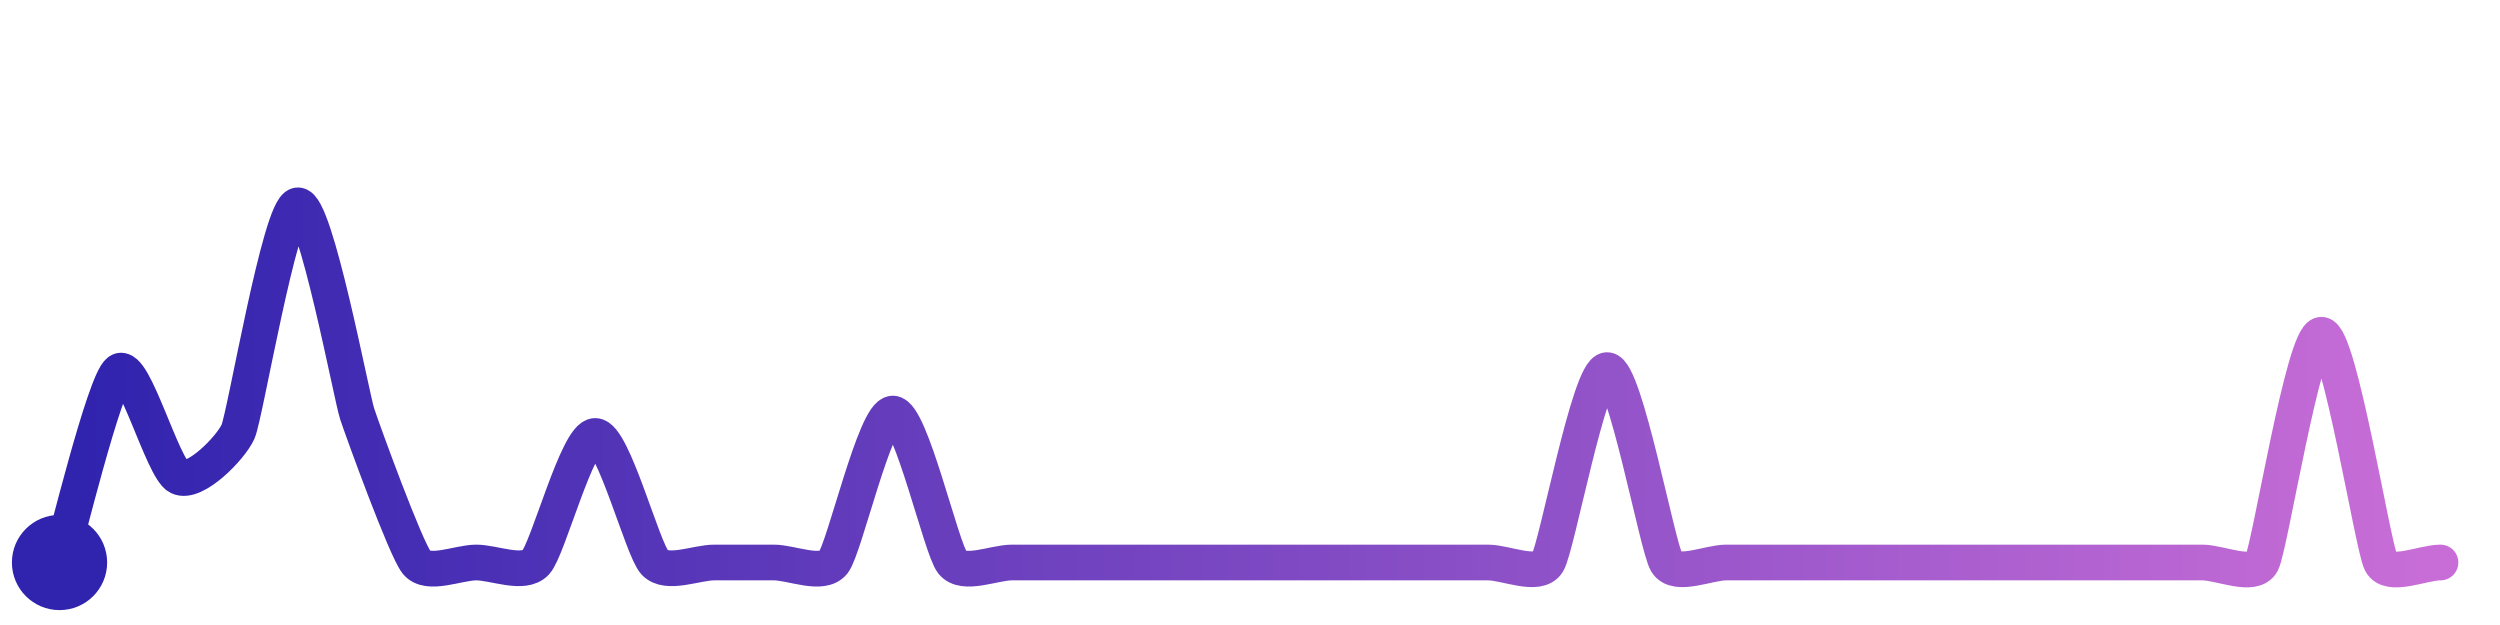
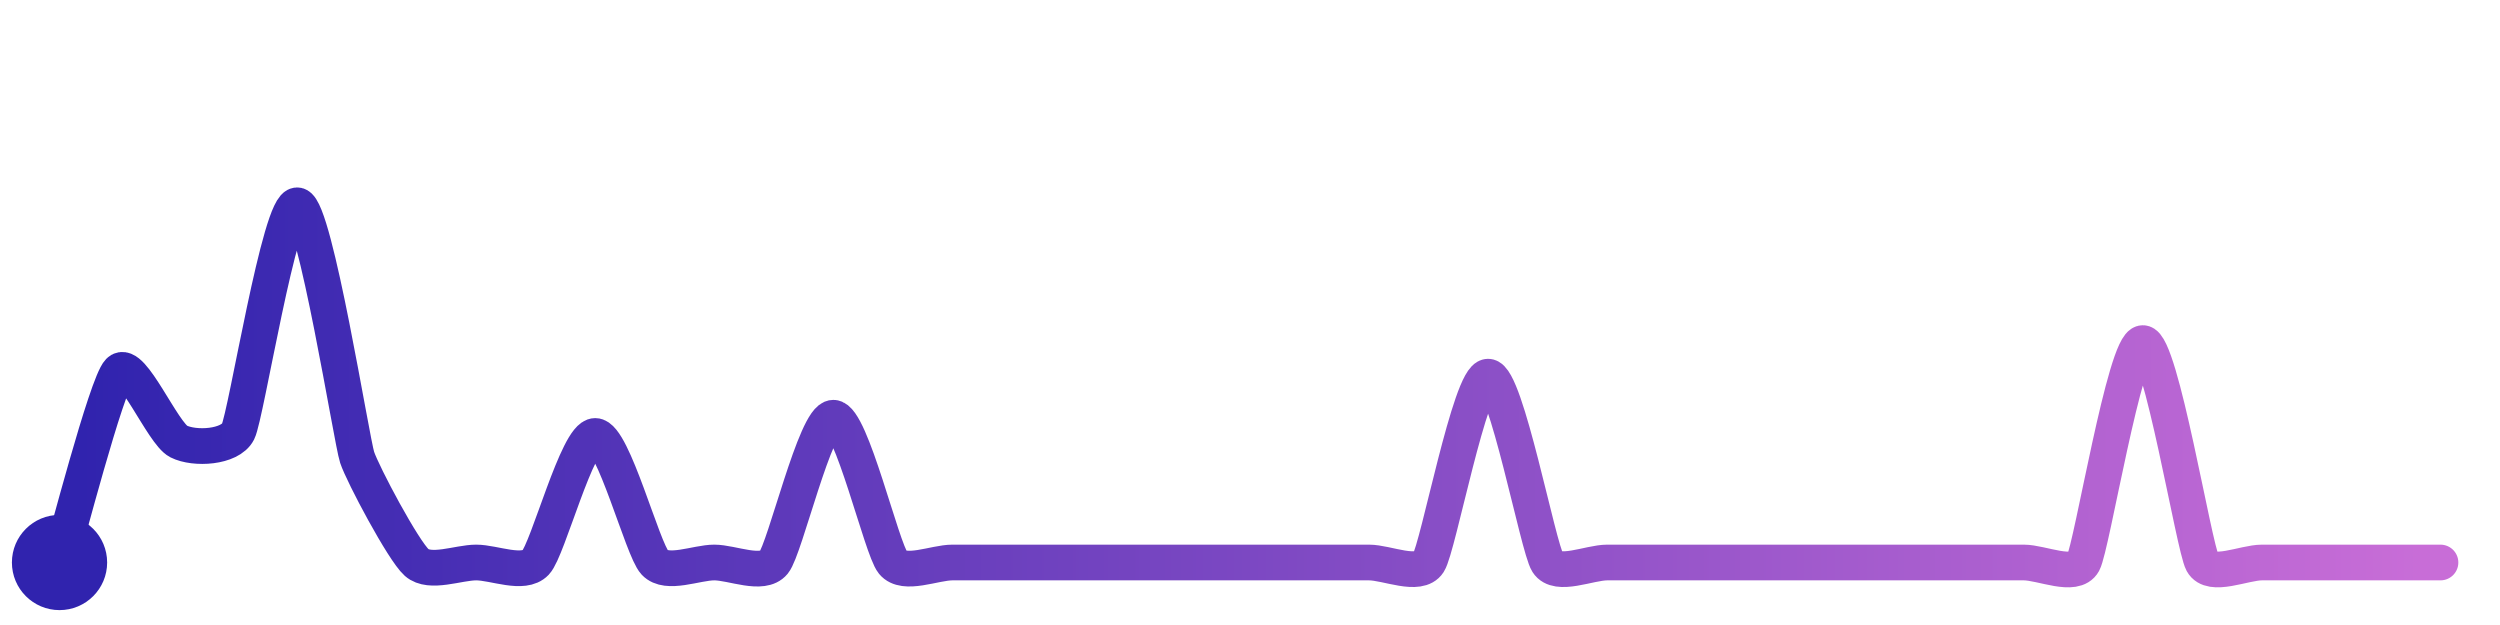
<svg xmlns="http://www.w3.org/2000/svg" width="200" height="50" viewBox="0 0 210 50">
  <defs>
    <linearGradient id="stroke" x1="0%" y1="0%" x2="100%" y2="0%">
      <stop stop-color="#3023AE" offset="0%" />
      <stop stop-color="#C86DD7" offset="100%" />
    </linearGradient>
  </defs>
-   <path stroke="url(#stroke)" stroke-width="3" stroke-linejoin="round" stroke-linecap="round" d="M5.00 46 C 5.45 44.57, 8.78 30.81, 10.00 29.94 S 13.66 38.13, 15.00 38.81 S 19.40 36.37, 20.00 35.00 S 23.52 16.22, 25.00 16.00 S 29.53 32.09, 30.00 33.51 S 34.06 44.83, 35.00 46.00 S 38.50 46.00, 40.00 46.00 S 43.97 47.09, 45.00 46.00 S 48.50 35.37, 50.00 35.37 S 53.97 44.91, 55.00 46.00 S 58.50 46.00, 60.00 46.00 S 63.50 46.00, 65.00 46.00 S 69.06 47.17, 70.00 46.00 S 73.50 33.49, 75.00 33.49 S 79.06 44.83, 80.00 46.00 S 83.50 46.00, 85.00 46.00 S 88.50 46.00, 90.00 46.00 S 93.50 46.00, 95.00 46.00 S 98.50 46.00, 100.00 46.00 S 103.50 46.00, 105.00 46.00 S 108.50 46.00, 110.00 46.00 S 113.50 46.00, 115.00 46.00 S 118.50 46.00, 120.00 46.00 S 123.50 46.00, 125.00 46.00 S 129.21 47.28, 130.00 46.00 S 133.50 29.84, 135.00 29.84 S 139.21 44.72, 140.00 46.00 S 143.50 46.00, 145.00 46.00 S 148.50 46.00, 150.00 46.00 S 153.50 46.00, 155.00 46.00 S 158.50 46.00, 160.00 46.00 S 163.50 46.00, 165.00 46.00 S 168.50 46.00, 170.00 46.00 S 173.50 46.00, 175.00 46.00 S 178.50 46.00, 180.00 46.00 S 183.50 46.00, 185.00 46.00 S 189.31 47.33, 190.00 46.00 S 193.50 26.87, 195.00 26.87 S 199.31 44.67, 200.00 46.00 S 203.50 46.00, 205.00 46.00" fill="none">
-     <animate attributeName="stroke-dashoffset" from="342.599" to="0" dur="2.2s" />
-     <animate attributeName="stroke-dasharray" from="342.599" to="342.599" />
+   <path stroke="url(#stroke)" stroke-width="3" stroke-linejoin="round" stroke-linecap="round" d="M5.00 46 C 5.45 44.57, 8.95 31.01, 10.00 29.94 S 13.66 35.15, 15.00 35.83 S 19.32 36.34, 20.00 35.00 S 23.53 15.68, 25.00 16.00 S 29.53 35.75, 30.00 37.17 S 33.88 45.01, 35.00 46.00 S 38.50 46.00, 40.00 46.00 S 43.97 47.09, 45.00 46.00 S 48.50 35.37, 50.00 35.37 S 53.97 44.91, 55.00 46.00 S 58.50 46.00, 60.00 46.00 S 64.05 47.16, 65.00 46.00 S 68.50 33.84, 70.00 33.84 S 74.05 44.84, 75.00 46.00 S 78.50 46.00, 80.00 46.00 S 83.50 46.00, 85.00 46.00 S 88.50 46.00, 90.00 46.00 S 93.50 46.00, 95.00 46.00 S 98.50 46.00, 100.00 46.00 S 103.50 46.00, 105.00 46.00 S 108.50 46.00, 110.00 46.00 S 113.50 46.00, 115.00 46.00 S 119.19 47.26, 120.00 46.00 S 123.50 30.39, 125.00 30.39 S 129.19 44.74, 130.00 46.00 S 133.50 46.00, 135.00 46.00 S 138.50 46.00, 140.00 46.00 S 143.50 46.00, 145.00 46.00 S 148.50 46.00, 150.00 46.00 S 153.50 46.00, 155.00 46.00 S 158.50 46.00, 160.00 46.00 S 163.50 46.00, 165.00 46.00 S 168.50 46.00, 170.00 46.00 S 174.28 47.32, 175.00 46.00 S 178.50 27.57, 180.00 27.57 S 184.28 44.68, 185.00 46.00 S 188.50 46.00, 190.00 46.00 S 193.50 46.00, 195.00 46.00 S 198.50 46.00, 200.00 46.00 S 203.50 46.00, 205.00 46.00" fill="none">
+     <animate attributeName="stroke-dashoffset" from="336.055" to="0" dur="2.2s" />
+     <animate attributeName="stroke-dasharray" from="336.055" to="336.055" />
  </path>
  <circle r="4" cx="5" cy="46" fill="#3023AE" />
  <circle r="4" cx="205" cy="46" fill="#C86DD7" opacity="0">
    <animate attributeName="opacity" from="0" to="1" dur="0.1s" begin="2.2s" fill="freeze" />
  </circle>
</svg>
